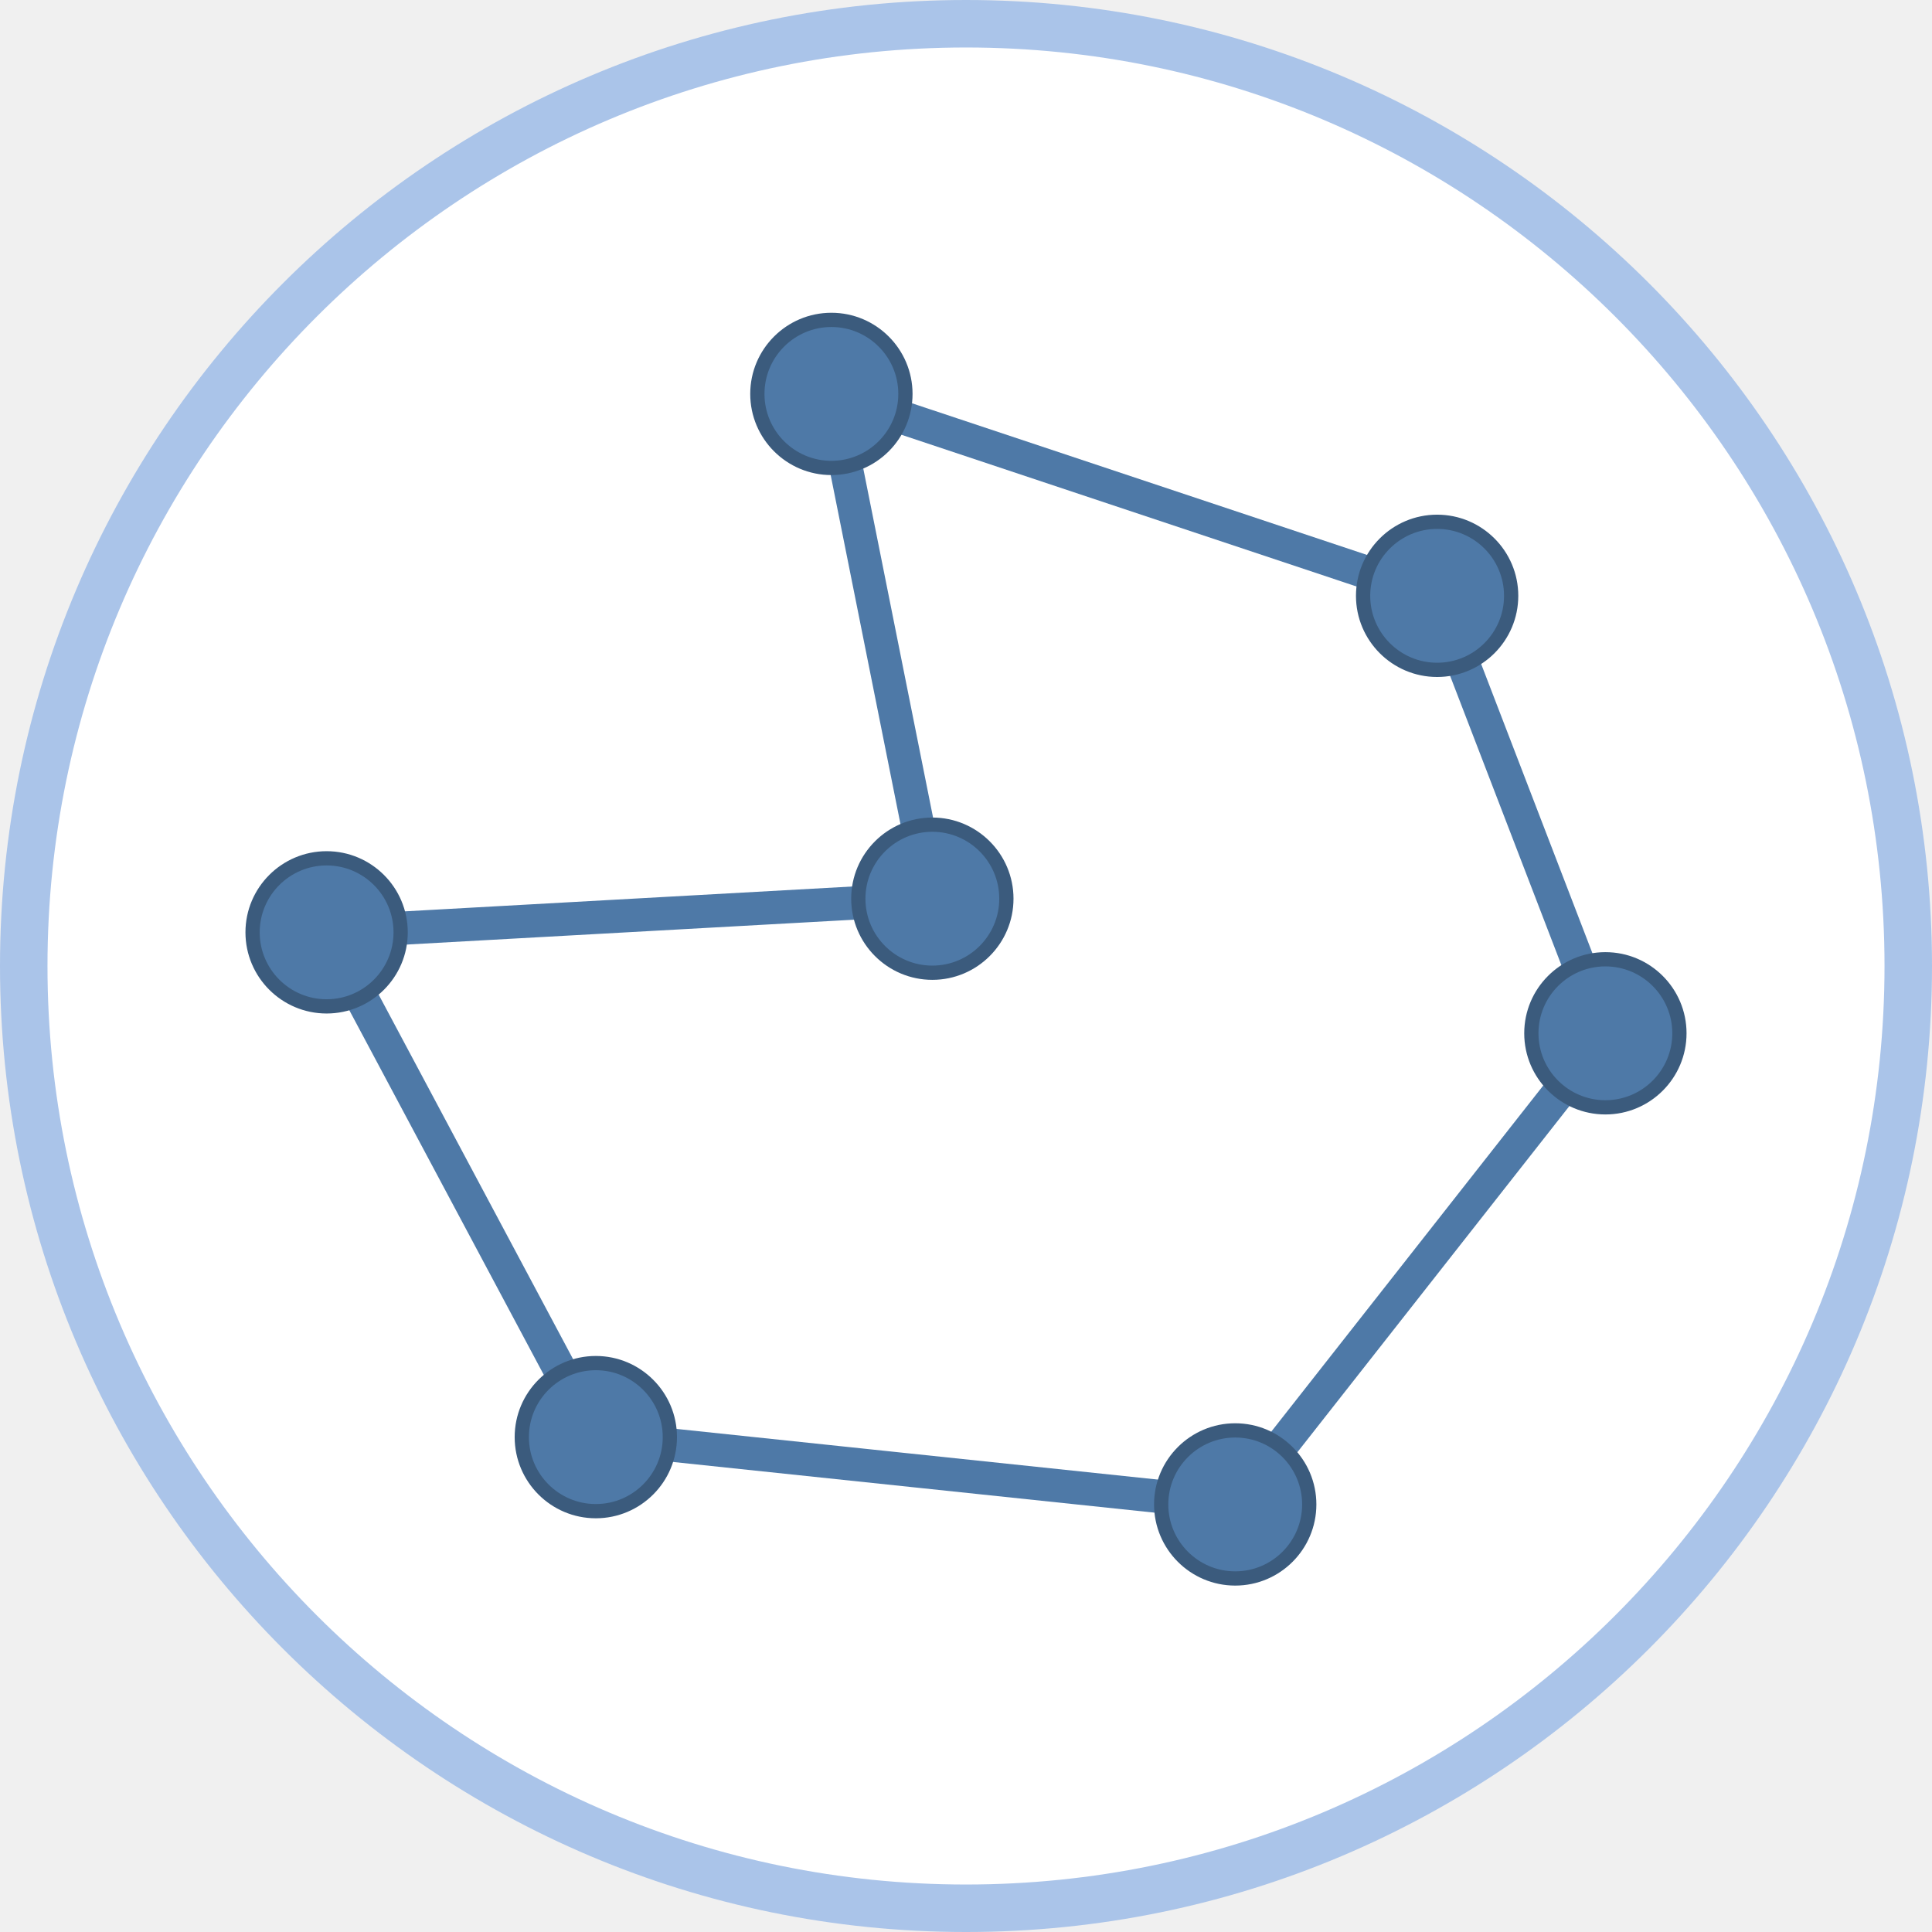
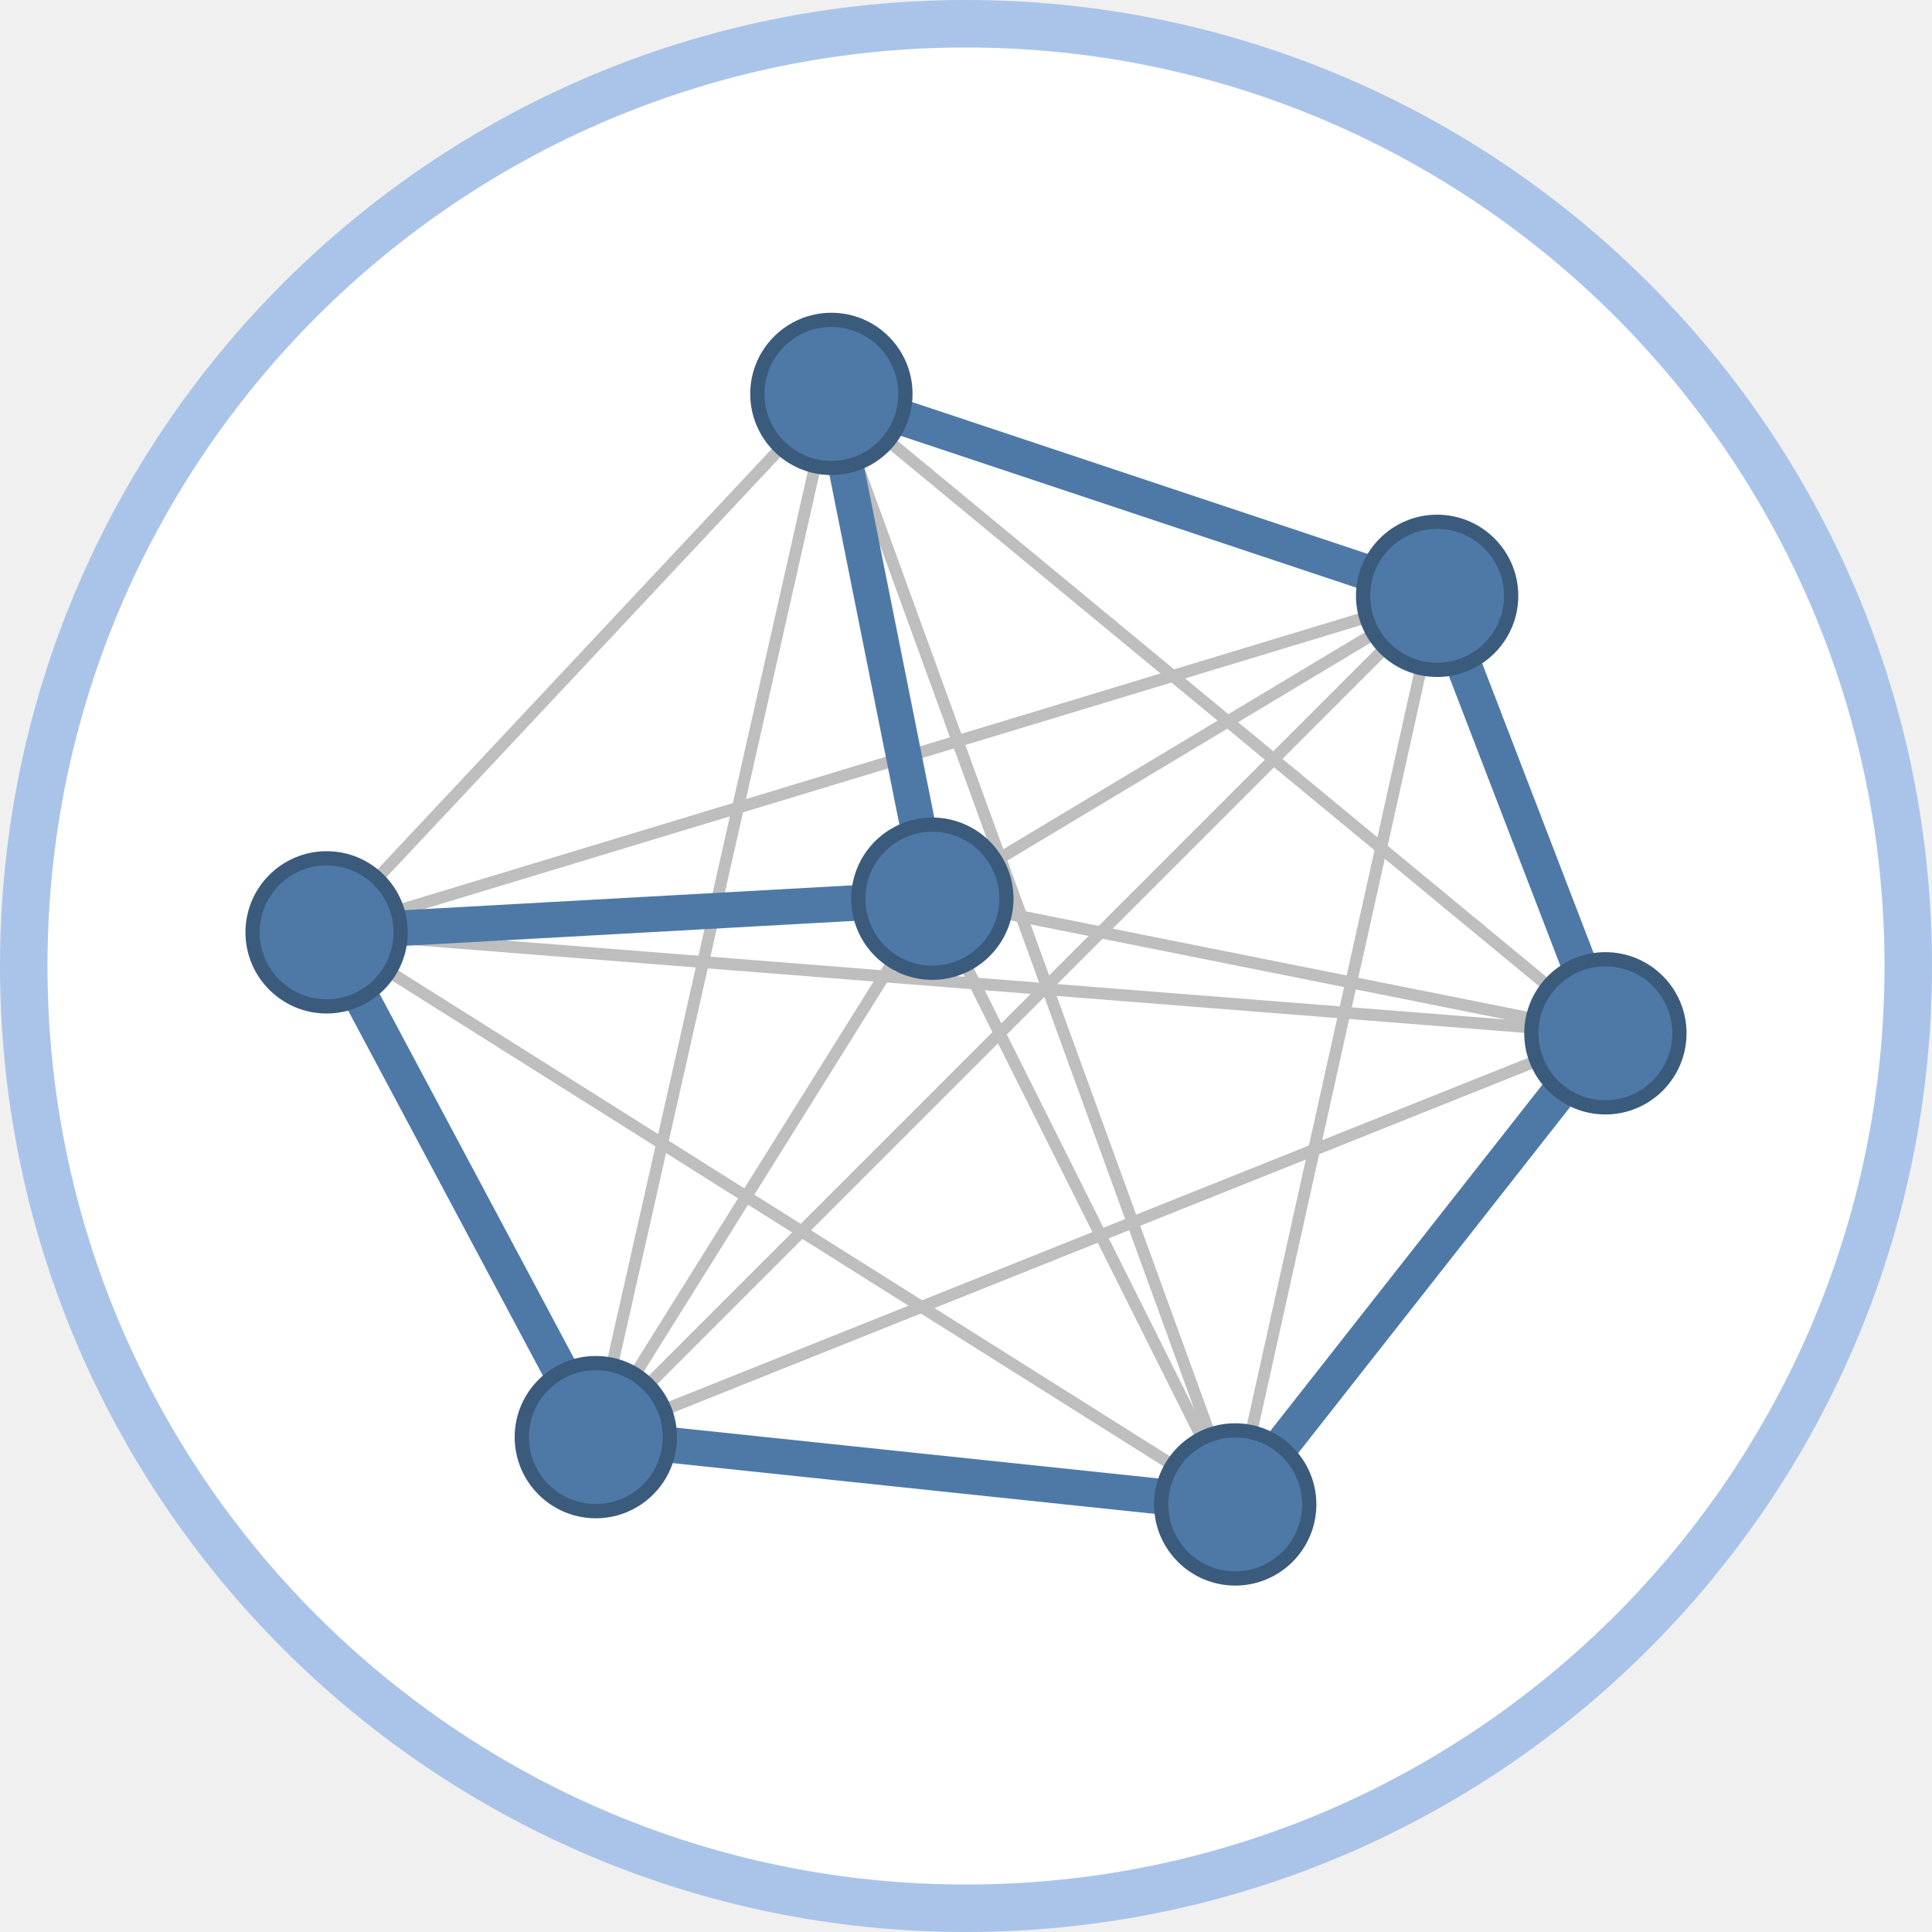
<svg xmlns="http://www.w3.org/2000/svg" class="typst-doc" viewBox="0 0 81.37 81.37" width="81.37pt" height="81.37pt">
  <g>
    <g class="typst-group" transform="matrix(1 0 0 1 1 1)">
      <g>
        <path class="typst-shape" fill="#ffffff" fill-rule="nonzero" stroke="#aac4e9" stroke-width="2" stroke-linecap="butt" stroke-linejoin="miter" stroke-miterlimit="4" d="M 0 0m 39.685 0 c -21.898 0 -39.685 17.787 -39.685 39.685 c 0 21.898 17.787 39.685 39.685 39.685 c 21.898 0 39.685 -17.787 39.685 -39.685 c 0 -21.898 -17.787 -39.685 -39.685 -39.685 Z " />
-         <path class="typst-shape" fill="none" stroke="#4e79a7" stroke-width="1.4" stroke-linecap="round" stroke-linejoin="round" stroke-miterlimit="4" transform="matrix(1 0 0 1 12.75591 15.59055)" d="M 0 0m 21.26 0 l 25.512 8.504 l 7.087 18.425 l -15.591 19.843 l -26.929 -2.835 l -11.339 -21.26 l 25.512 -1.417 l -4.252 -21.26 " />
+         <path class="typst-shape" fill="none" stroke="#bebebe" stroke-width="0.5" stroke-linecap="butt" stroke-linejoin="miter" stroke-miterlimit="4" transform="matrix(1 0 0 1 34.01575 15.59055)" d="M 0 0l 32.598 26.929 " />
+         <path class="typst-shape" fill="none" stroke="#bebebe" stroke-width="0.5" stroke-linecap="butt" stroke-linejoin="miter" stroke-miterlimit="4" transform="matrix(1 0 0 1 34.01575 15.59055)" d="M 0 0l 17.008 46.772 " />
+         <path class="typst-shape" fill="none" stroke="#bebebe" stroke-width="0.5" stroke-linecap="butt" stroke-linejoin="miter" stroke-miterlimit="4" transform="matrix(1 0 0 1 24.09449 15.59055)" d="M 0 0m 9.921 0 l -9.921 43.937 " />
+         <path class="typst-shape" fill="none" stroke="#bebebe" stroke-width="0.5" stroke-linecap="butt" stroke-linejoin="miter" stroke-miterlimit="4" transform="matrix(1 0 0 1 12.75591 15.59055)" d="M 0 0m 21.26 0 l -21.26 22.677 " />
+         <path class="typst-shape" fill="none" stroke="#bebebe" stroke-width="0.5" stroke-linecap="butt" stroke-linejoin="miter" stroke-miterlimit="4" transform="matrix(1 0 0 1 34.01575 15.59055)" d="M 0 0l 4.252 21.26 " />
+         <path class="typst-shape" fill="none" stroke="#bebebe" stroke-width="0.5" stroke-linecap="butt" stroke-linejoin="miter" stroke-miterlimit="4" transform="matrix(1 0 0 1 51.02362 24.09449)" d="M 0 0m 8.504 0 l -8.504 38.268 " />
+         <path class="typst-shape" fill="none" stroke="#bebebe" stroke-width="0.5" stroke-linecap="butt" stroke-linejoin="miter" stroke-miterlimit="4" transform="matrix(1 0 0 1 24.09449 24.09449)" d="M 0 0m 35.433 0 l -35.433 35.433 " />
+         <path class="typst-shape" fill="none" stroke="#bebebe" stroke-width="0.5" stroke-linecap="butt" stroke-linejoin="miter" stroke-miterlimit="4" transform="matrix(1 0 0 1 12.75591 24.09449)" d="M 0 0m 46.772 0 l -46.772 14.173 " />
+         <path class="typst-shape" fill="none" stroke="#bebebe" stroke-width="0.5" stroke-linecap="butt" stroke-linejoin="miter" stroke-miterlimit="4" transform="matrix(1 0 0 1 38.26772 24.09449)" d="M 0 0m 21.26 0 l -21.26 12.756 " />
+         <path class="typst-shape" fill="none" stroke="#bebebe" stroke-width="0.5" stroke-linecap="butt" stroke-linejoin="miter" stroke-miterlimit="4" transform="matrix(1 0 0 1 24.09449 42.51969)" d="M 0 0m 42.52 0 l -42.52 17.008 " />
+         <path class="typst-shape" fill="none" stroke="#bebebe" stroke-width="0.5" stroke-linecap="butt" stroke-linejoin="miter" stroke-miterlimit="4" transform="matrix(1 0 0 1 12.75591 38.26772)" d="M 0 0m 53.858 4.252 l -53.858 -4.252 " />
+         <path class="typst-shape" fill="none" stroke="#bebebe" stroke-width="0.5" stroke-linecap="butt" stroke-linejoin="miter" stroke-miterlimit="4" transform="matrix(1 0 0 1 38.26772 36.85039)" d="M 0 0m 28.346 5.669 l -28.346 -5.669 " />
+         <path class="typst-shape" fill="none" stroke="#bebebe" stroke-width="0.5" stroke-linecap="butt" stroke-linejoin="miter" stroke-miterlimit="4" transform="matrix(1 0 0 1 12.75591 38.26772)" d="M 0 0m 38.268 24.094 l -38.268 -24.094 " />
+         <path class="typst-shape" fill="none" stroke="#bebebe" stroke-width="0.5" stroke-linecap="butt" stroke-linejoin="miter" stroke-miterlimit="4" transform="matrix(1 0 0 1 38.26772 36.85039)" d="M 0 0m 12.756 25.512 l -12.756 -25.512 " />
+         <path class="typst-shape" fill="none" stroke="#bebebe" stroke-width="0.5" stroke-linecap="butt" stroke-linejoin="miter" stroke-miterlimit="4" transform="matrix(1 0 0 1 24.09449 36.85039)" d="M 0 0m 0 22.677 l 14.173 -22.677 " />
+         <path class="typst-shape" fill="none" stroke="#4e79a7" stroke-width="1.5" stroke-linecap="round" stroke-linejoin="round" stroke-miterlimit="4" transform="matrix(1 0 0 1 12.75591 15.59055)" d="M 0 0m 21.26 0 l 25.512 8.504 l 7.087 18.425 l -15.591 19.843 l -26.929 -2.835 l -11.339 -21.26 l 25.512 -1.417 l -4.252 -21.26 " />
        <path class="typst-shape" fill="#4e79a7" fill-rule="nonzero" stroke="#3b5b7d" stroke-width="0.6" stroke-linecap="butt" stroke-linejoin="miter" stroke-miterlimit="4" transform="matrix(1 0 0 1 30.89764 12.47244)" d="M 0 0m 3.118 0 c -1.721 0 -3.118 1.398 -3.118 3.118 c 0 1.721 1.398 3.118 3.118 3.118 c 1.721 0 3.118 -1.398 3.118 -3.118 c 0 -1.721 -1.398 -3.118 -3.118 -3.118 Z " />
        <path class="typst-shape" fill="#4e79a7" fill-rule="nonzero" stroke="#3b5b7d" stroke-width="0.6" stroke-linecap="butt" stroke-linejoin="miter" stroke-miterlimit="4" transform="matrix(1 0 0 1 56.40945 20.97638)" d="M 0 0m 3.118 0 c -1.721 0 -3.118 1.398 -3.118 3.118 c 0 1.721 1.398 3.118 3.118 3.118 c 1.721 0 3.118 -1.398 3.118 -3.118 c 0 -1.721 -1.398 -3.118 -3.118 -3.118 Z " />
        <path class="typst-shape" fill="#4e79a7" fill-rule="nonzero" stroke="#3b5b7d" stroke-width="0.6" stroke-linecap="butt" stroke-linejoin="miter" stroke-miterlimit="4" transform="matrix(1 0 0 1 63.49606 39.40157)" d="M 0 0m 3.118 0 c -1.721 0 -3.118 1.398 -3.118 3.118 c 0 1.721 1.398 3.118 3.118 3.118 c 1.721 0 3.118 -1.398 3.118 -3.118 c 0 -1.721 -1.398 -3.118 -3.118 -3.118 Z " />
        <path class="typst-shape" fill="#4e79a7" fill-rule="nonzero" stroke="#3b5b7d" stroke-width="0.6" stroke-linecap="butt" stroke-linejoin="miter" stroke-miterlimit="4" transform="matrix(1 0 0 1 47.90551 59.24409)" d="M 0 0m 3.118 0 c -1.721 0 -3.118 1.398 -3.118 3.118 c 0 1.721 1.398 3.118 3.118 3.118 c 1.721 0 3.118 -1.398 3.118 -3.118 c 0 -1.721 -1.398 -3.118 -3.118 -3.118 Z " />
        <path class="typst-shape" fill="#4e79a7" fill-rule="nonzero" stroke="#3b5b7d" stroke-width="0.6" stroke-linecap="butt" stroke-linejoin="miter" stroke-miterlimit="4" transform="matrix(1 0 0 1 20.97638 56.40945)" d="M 0 0m 3.118 0 c -1.721 0 -3.118 1.398 -3.118 3.118 c 0 1.721 1.398 3.118 3.118 3.118 c 1.721 0 3.118 -1.398 3.118 -3.118 c 0 -1.721 -1.398 -3.118 -3.118 -3.118 Z " />
        <path class="typst-shape" fill="#4e79a7" fill-rule="nonzero" stroke="#3b5b7d" stroke-width="0.6" stroke-linecap="butt" stroke-linejoin="miter" stroke-miterlimit="4" transform="matrix(1 0 0 1 9.637795 35.14961)" d="M 0 0m 3.118 0 c -1.721 0 -3.118 1.398 -3.118 3.118 c 0 1.721 1.398 3.118 3.118 3.118 c 1.721 0 3.118 -1.398 3.118 -3.118 c 0 -1.721 -1.398 -3.118 -3.118 -3.118 Z " />
        <path class="typst-shape" fill="#4e79a7" fill-rule="nonzero" stroke="#3b5b7d" stroke-width="0.6" stroke-linecap="butt" stroke-linejoin="miter" stroke-miterlimit="4" transform="matrix(1 0 0 1 35.14961 33.73228)" d="M 0 0m 3.118 0 c -1.721 0 -3.118 1.398 -3.118 3.118 c 0 1.721 1.398 3.118 3.118 3.118 c 1.721 0 3.118 -1.398 3.118 -3.118 c 0 -1.721 -1.398 -3.118 -3.118 -3.118 Z " />
      </g>
    </g>
  </g>
</svg>
